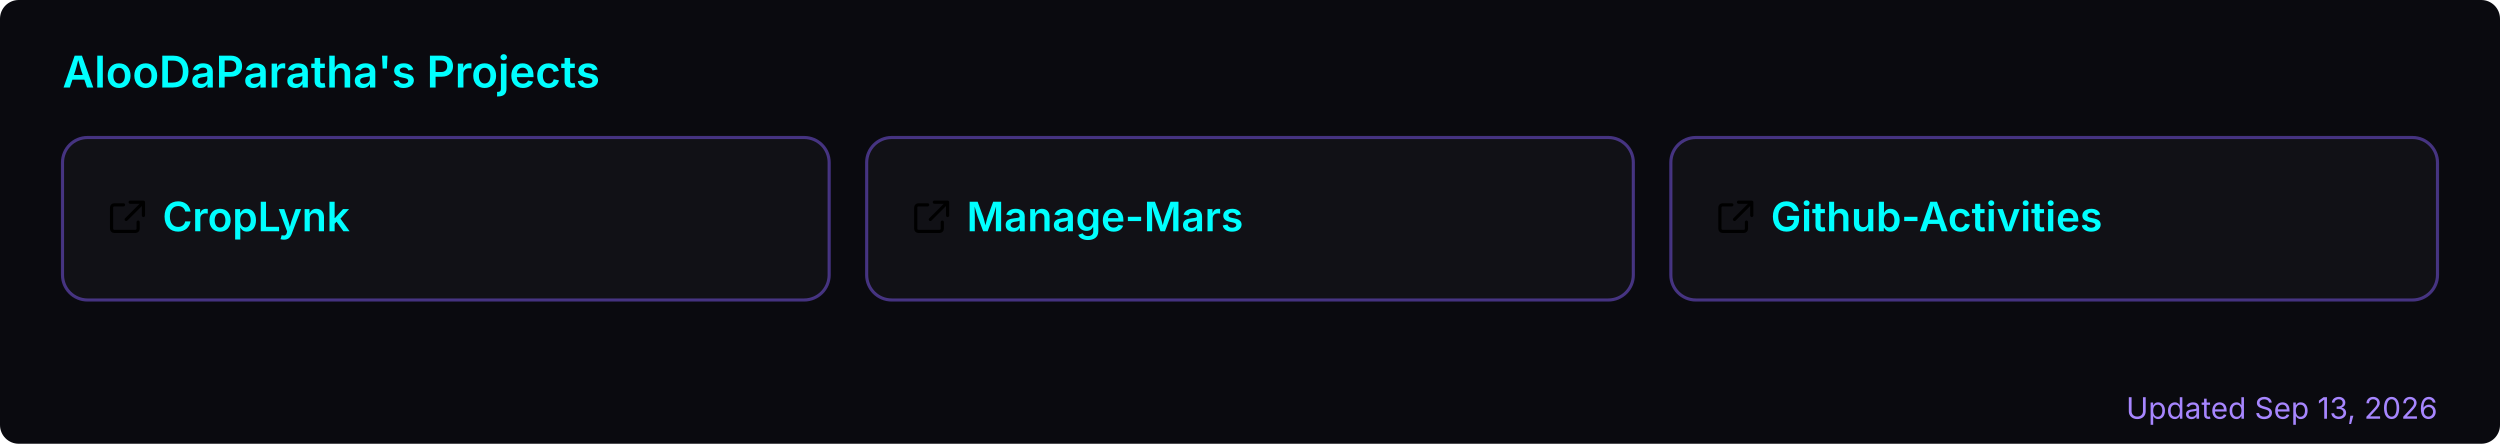
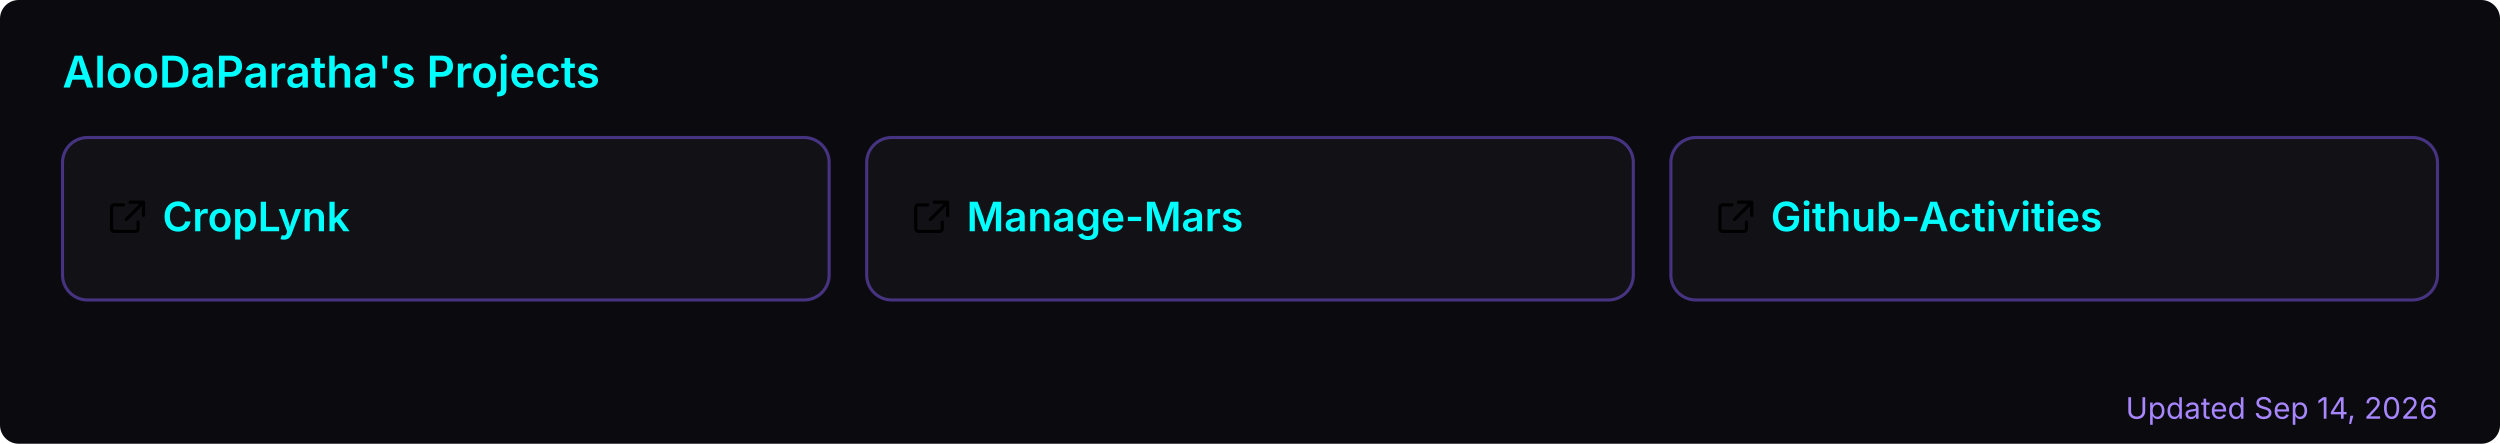
<svg xmlns="http://www.w3.org/2000/svg" width="800" height="142" viewBox="0 0 800 142" role="img" aria-label="AlooDaParatha's pinned GitHub projects">
  <rect width="800" height="142" rx="6" fill="#0a0a0f" />
  <text x="20" y="28" font-size="14" font-weight="600" fill="#00ffff" font-family="-apple-system,BlinkMacSystemFont,'Segoe UI',sans-serif">AlooDaParatha's Projects</text>
  <a href="https://github.com/AlooDaParatha/CropLynk" target="_blank">
    <g>
      <rect x="20" y="44" width="245.333" height="52" rx="8" fill="rgba(255,255,255,0.03)" stroke="rgba(127,90,240,0.5)" stroke-width="1" />
      <g fill="#00ffff" transform="translate(34,63) scale(0.85)">
        <path d="M6.5 3H3a1 1 0 0 0-1 1v8a1 1 0 0 0 1 1h8a1 1 0 0 0 1-1V9.5M9 2h5v5M13.5 2.5l-6 6" fill="none" stroke="currentColor" stroke-width="1.2" stroke-linecap="round" stroke-linejoin="round" />
      </g>
      <text x="52" y="74" font-size="13" font-weight="600" fill="#00ffff" font-family="-apple-system,BlinkMacSystemFont,'Segoe UI',sans-serif">CropLynk</text>
    </g>
  </a>
  <a href="https://github.com/AlooDaParatha/Manage-Mars" target="_blank">
    <g>
      <rect x="277.333" y="44" width="245.333" height="52" rx="8" fill="rgba(255,255,255,0.03)" stroke="rgba(127,90,240,0.5)" stroke-width="1" />
      <g fill="#00ffff" transform="translate(291.3333,63) scale(0.85)">
        <path d="M6.5 3H3a1 1 0 0 0-1 1v8a1 1 0 0 0 1 1h8a1 1 0 0 0 1-1V9.5M9 2h5v5M13.5 2.5l-6 6" fill="none" stroke="currentColor" stroke-width="1.2" stroke-linecap="round" stroke-linejoin="round" />
      </g>
      <text x="309.333" y="74" font-size="13" font-weight="600" fill="#00ffff" font-family="-apple-system,BlinkMacSystemFont,'Segoe UI',sans-serif">Manage-Mars</text>
    </g>
  </a>
  <a href="https://github.com/AlooDaParatha/Github-Activities" target="_blank">
    <g>
      <rect x="534.667" y="44" width="245.333" height="52" rx="8" fill="rgba(255,255,255,0.03)" stroke="rgba(127,90,240,0.5)" stroke-width="1" />
      <g fill="#00ffff" transform="translate(548.6667,63) scale(0.85)">
        <path d="M6.5 3H3a1 1 0 0 0-1 1v8a1 1 0 0 0 1 1h8a1 1 0 0 0 1-1V9.5M9 2h5v5M13.5 2.5l-6 6" fill="none" stroke="currentColor" stroke-width="1.2" stroke-linecap="round" stroke-linejoin="round" />
      </g>
      <text x="566.667" y="74" font-size="13" font-weight="600" fill="#00ffff" font-family="-apple-system,BlinkMacSystemFont,'Segoe UI',sans-serif">Github-Activities</text>
    </g>
  </a>
-   <text x="780" y="134" font-size="9.5" fill="#a786ff" text-anchor="end" font-family="-apple-system,BlinkMacSystemFont,'Segoe UI',sans-serif">Updated Sep 13, 2026</text>
+   <text x="780" y="134" font-size="9.5" fill="#a786ff" text-anchor="end" font-family="-apple-system,BlinkMacSystemFont,'Segoe UI',sans-serif">Updated Sep 14, 2026</text>
</svg>
